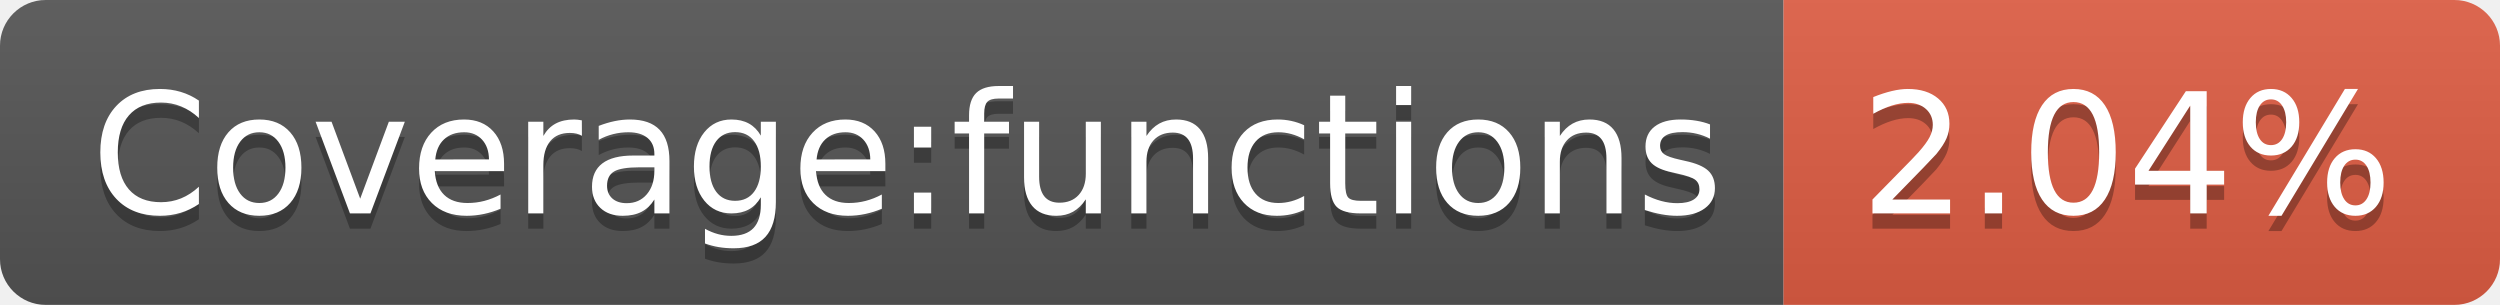
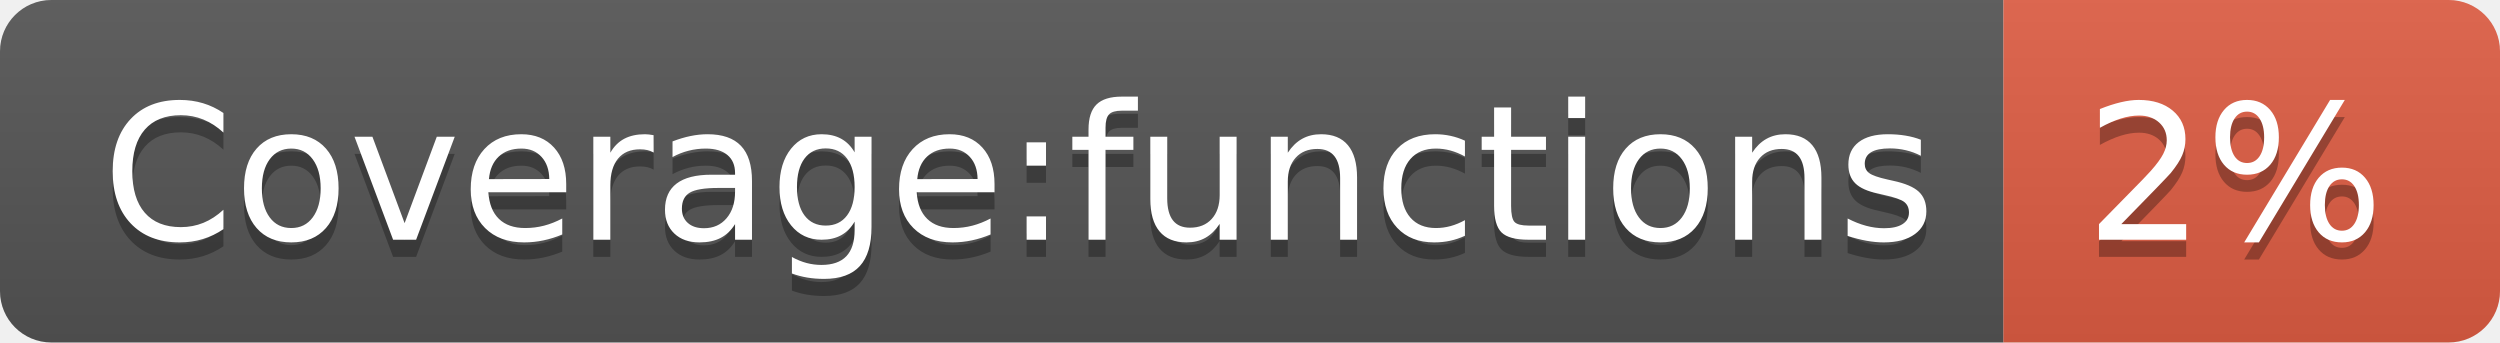
- <svg xmlns="http://www.w3.org/2000/svg" width="164" height="20" role="img" aria-label="Coverage:functions: 2.04%">
+ <svg xmlns="http://www.w3.org/2000/svg" width="146" height="20" role="img" aria-label="Coverage:functions: 2%">
  <linearGradient id="s" x2="0" y2="100%">
    <stop offset="0" stop-color="#bbb" stop-opacity=".1" />
    <stop offset="1" stop-opacity=".1" />
  </linearGradient>
  <clipPath id="r">
-     <rect width="164" height="20" rx="3" fill="#fff" />
+     <rect width="146" height="20" rx="3" fill="#fff" />
  </clipPath>
  <g clip-path="url(#r)">
    <rect width="117" height="20" fill="#555" />
-     <rect x="117" width="47" height="20" fill="#e05d44" />
-     <rect width="164" height="20" fill="url(#s)" />
+     <rect x="117" width="29" height="20" fill="#e05d44" />
+     <rect width="146" height="20" fill="url(#s)" />
  </g>
  <g fill="#fff" text-anchor="middle" font-family="Verdana,Geneva,DejaVu Sans,sans-serif" text-rendering="geometricPrecision" font-size="110">
    <text aria-hidden="true" x="595" y="150" fill="#010101" fill-opacity=".3" transform="scale(.1)" textLength="1070">Coverage:functions</text>
    <text x="595" y="140" transform="scale(.1)" fill="#fff" textLength="1070">Coverage:functions</text>
-     <text aria-hidden="true" x="1395" y="150" fill="#010101" fill-opacity=".3" transform="scale(.1)" textLength="370">2.04%</text>
-     <text x="1395" y="140" transform="scale(.1)" fill="#fff" textLength="370">2.04%</text>
+     <text aria-hidden="true" x="1305" y="150" fill="#010101" fill-opacity=".3" transform="scale(.1)" textLength="190">2%</text>
+     <text x="1305" y="140" transform="scale(.1)" fill="#fff" textLength="190">2%</text>
  </g>
</svg>
